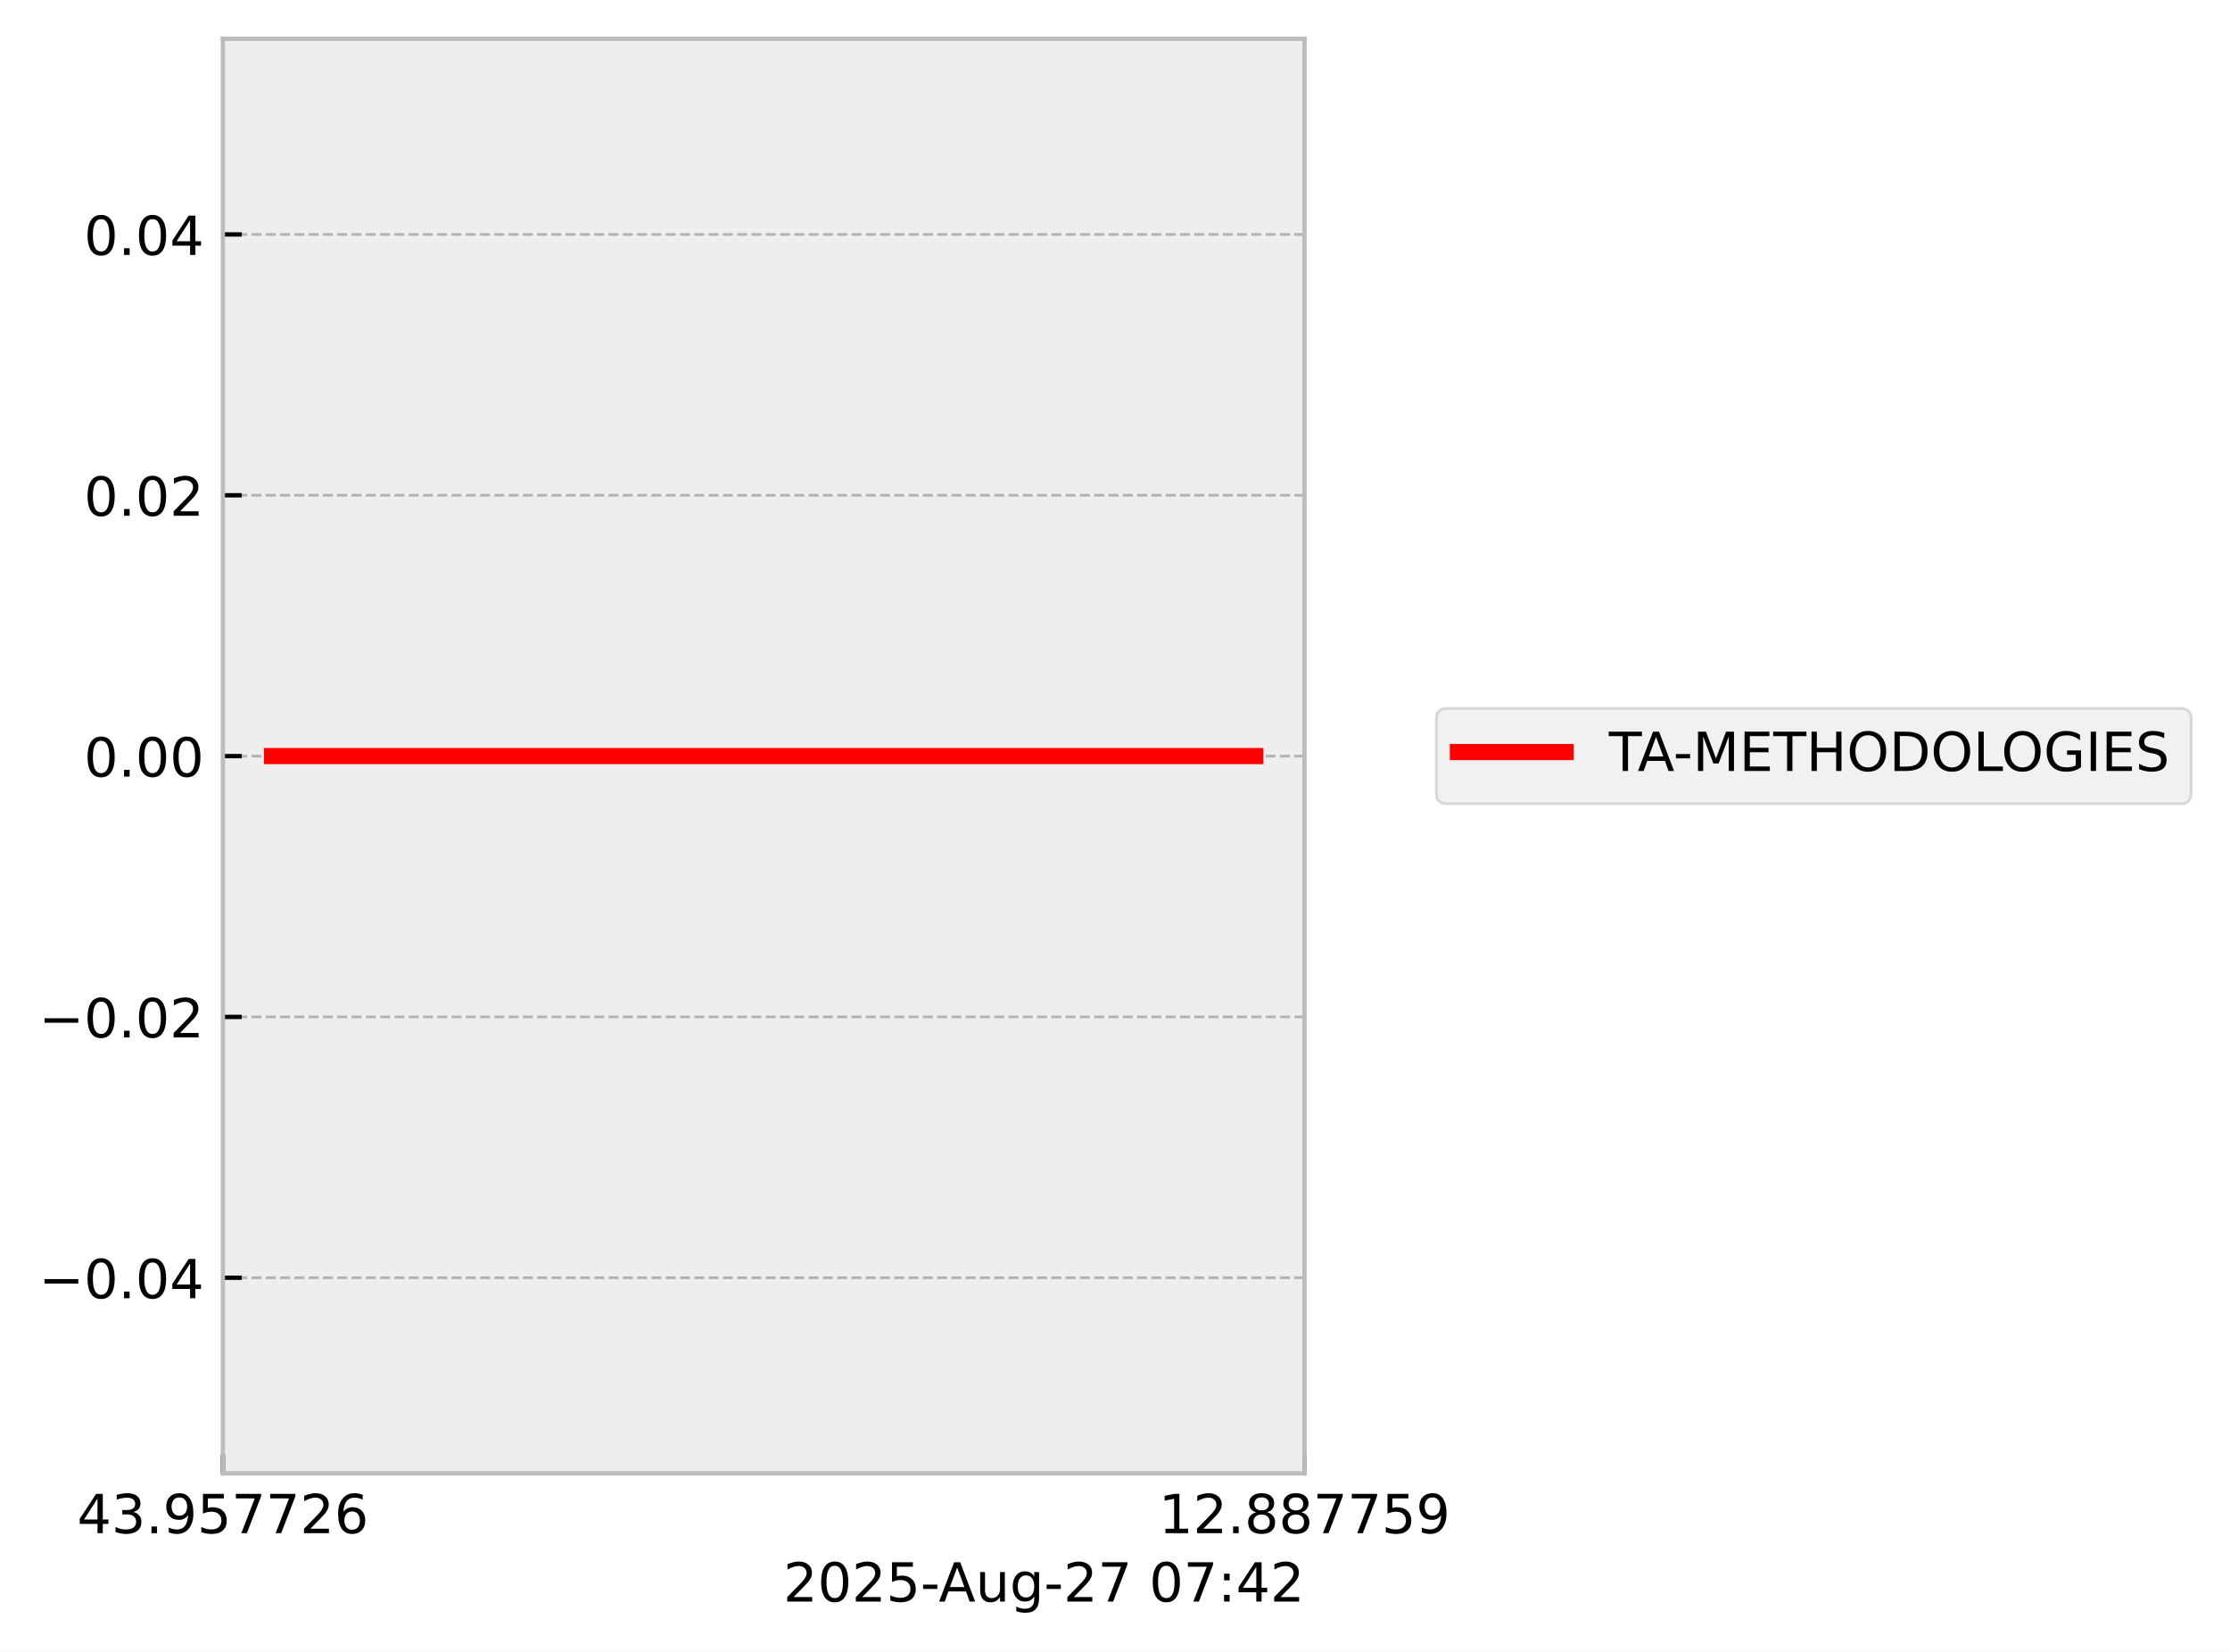
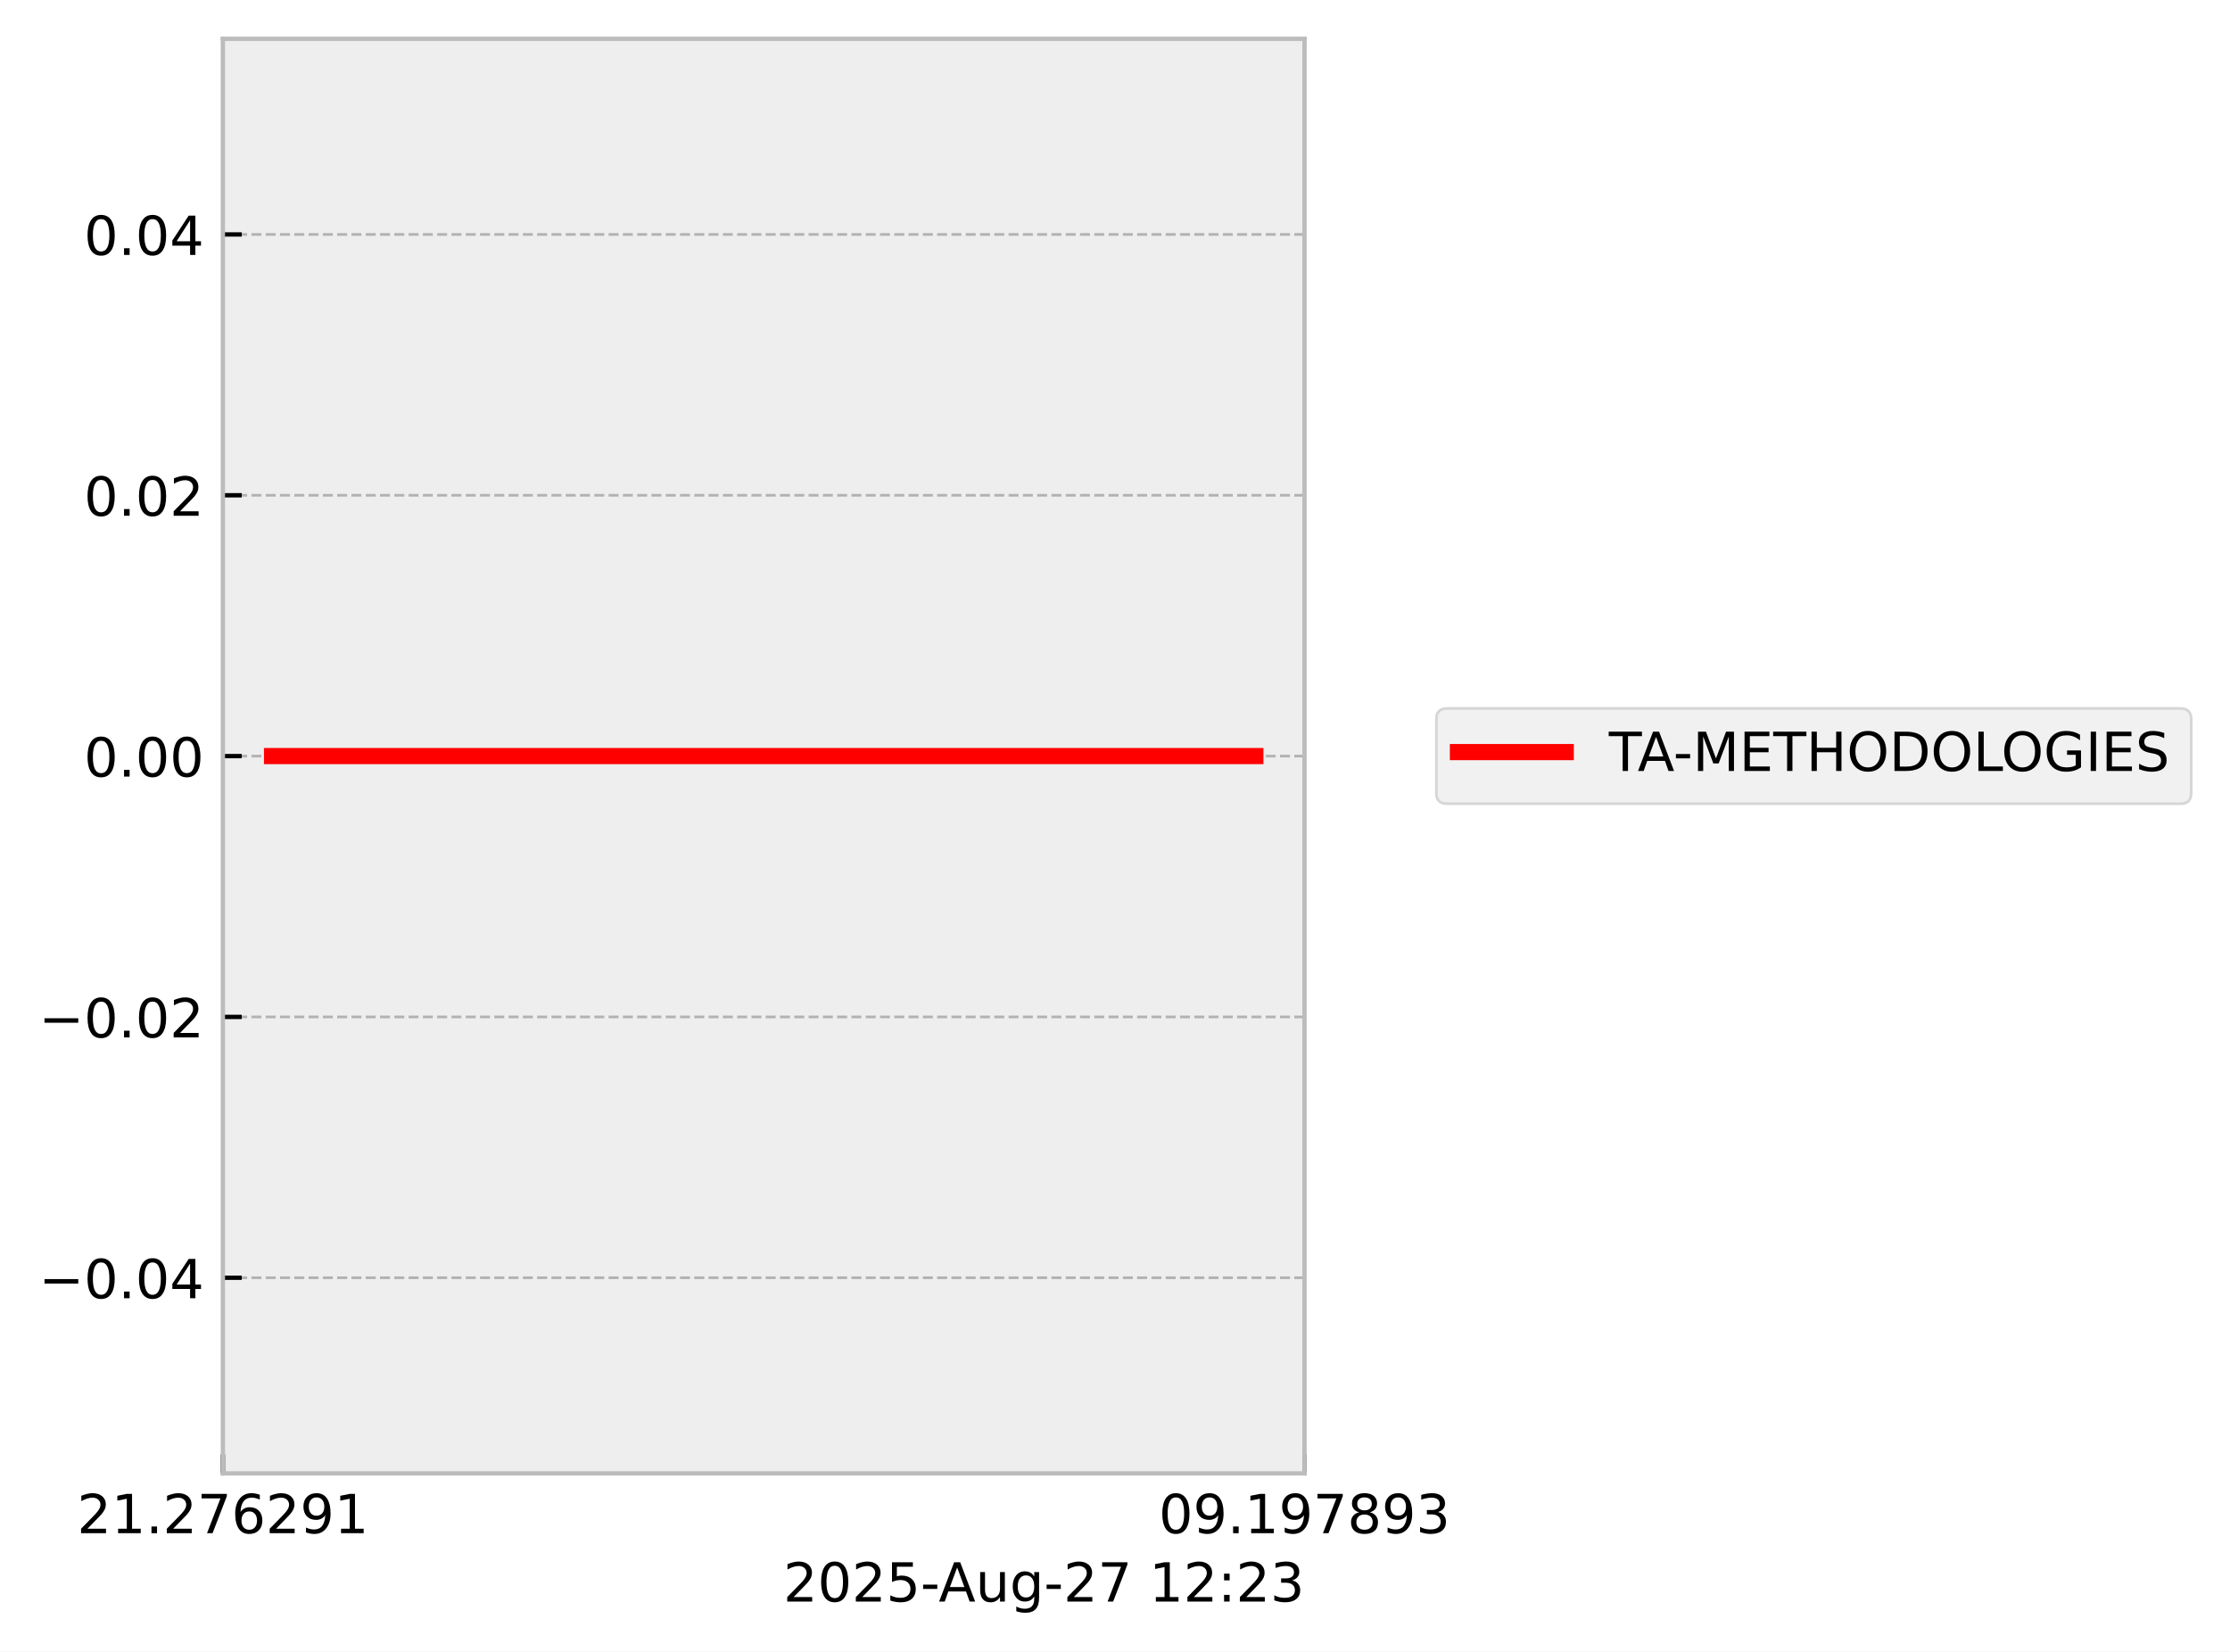
<svg xmlns="http://www.w3.org/2000/svg" xmlns:xlink="http://www.w3.org/1999/xlink" width="413.672pt" height="306.368pt" viewBox="0 0 413.672 306.368" version="1.1">
  <defs>
    <style type="text/css">*{stroke-linejoin: round; stroke-linecap: butt}</style>
  </defs>
  <g id="figure_1">
    <g id="patch_1">
      <path d="M 0 306.368  L 413.672 306.368  L 413.672 0  L 0 0  z " style="fill: #ffffff" />
    </g>
    <g id="axes_1">
      <g id="patch_2">
        <path d="M 41.345 273.312  L 241.991 273.312  L 241.991 7.2  L 41.345 7.2  z " style="fill: #eeeeee" />
      </g>
      <g id="matplotlib.axis_1">
        <g id="xtick_1">
          <g id="line2d_1">
-             <path d="M 41.345 273.312  L 41.345 7.2  " clip-path="url(#p189628bf33)" style="fill: none; stroke-dasharray: 1.85,0.8; stroke-dashoffset: 0; stroke: #b2b2b2; stroke-width: 0.5" />
+             <path d="M 41.345 273.312  L 41.345 7.2  " clip-path="url(#p49d9a8a5cf)" style="fill: none; stroke-dasharray: 1.85,0.8; stroke-dashoffset: 0; stroke: #b2b2b2; stroke-width: 0.5" />
          </g>
          <g id="line2d_2">
            <defs>
-               <path id="m2b0e03d4ef" d="M 0 0  L 0 -3.5  " style="stroke: #000000; stroke-width: 0.8" />
-             </defs>
-             <g>
-               <use xlink:href="#m2b0e03d4ef" x="41.345" y="273.312" style="stroke: #000000; stroke-width: 0.8" />
+               <path id="m59deed3bcf" d="M 0 0  L 0 -3.5  " style="stroke: #000000; stroke-width: 0.8" />
+             </defs>
+             <g>
+               <use xlink:href="#m59deed3bcf" x="41.345" y="273.312" style="stroke: #000000; stroke-width: 0.8" />
            </g>
          </g>
          <g id="text_1">
            <g transform="translate(14.30625 284.4104) scale(0.1 -0.1)">
              <defs>
-                 <path id="DejaVuSans-34" d="M 2419 4116  L 825 1625  L 2419 1625  L 2419 4116  z M 2253 4666  L 3047 4666  L 3047 1625  L 3713 1625  L 3713 1100  L 3047 1100  L 3047 0  L 2419 0  L 2419 1100  L 313 1100  L 313 1709  L 2253 4666  z " transform="scale(0.015625)" />
-                 <path id="DejaVuSans-33" d="M 2597 2516  Q 3050 2419 3304 2112  Q 3559 1806 3559 1356  Q 3559 666 3084 287  Q 2609 -91 1734 -91  Q 1441 -91 1130 -33  Q 819 25 488 141  L 488 750  Q 750 597 1062 519  Q 1375 441 1716 441  Q 2309 441 2620 675  Q 2931 909 2931 1356  Q 2931 1769 2642 2001  Q 2353 2234 1838 2234  L 1294 2234  L 1294 2753  L 1863 2753  Q 2328 2753 2575 2939  Q 2822 3125 2822 3475  Q 2822 3834 2567 4026  Q 2313 4219 1838 4219  Q 1578 4219 1281 4162  Q 984 4106 628 3988  L 628 4550  Q 988 4650 1302 4700  Q 1616 4750 1894 4750  Q 2613 4750 3031 4423  Q 3450 4097 3450 3541  Q 3450 3153 3228 2886  Q 3006 2619 2597 2516  z " transform="scale(0.015625)" />
+                 <path id="DejaVuSans-32" d="M 1228 531  L 3431 531  L 3431 0  L 469 0  L 469 531  Q 828 903 1448 1529  Q 2069 2156 2228 2338  Q 2531 2678 2651 2914  Q 2772 3150 2772 3378  Q 2772 3750 2511 3984  Q 2250 4219 1831 4219  Q 1534 4219 1204 4116  Q 875 4013 500 3803  L 500 4441  Q 881 4594 1212 4672  Q 1544 4750 1819 4750  Q 2544 4750 2975 4387  Q 3406 4025 3406 3419  Q 3406 3131 3298 2873  Q 3191 2616 2906 2266  Q 2828 2175 2409 1742  Q 1991 1309 1228 531  z " transform="scale(0.015625)" />
+                 <path id="DejaVuSans-31" d="M 794 531  L 1825 531  L 1825 4091  L 703 3866  L 703 4441  L 1819 4666  L 2450 4666  L 2450 531  L 3481 531  L 3481 0  L 794 0  L 794 531  z " transform="scale(0.015625)" />
                <path id="DejaVuSans-2e" d="M 684 794  L 1344 794  L 1344 0  L 684 0  L 684 794  z " transform="scale(0.015625)" />
+                 <path id="DejaVuSans-37" d="M 525 4666  L 3525 4666  L 3525 4397  L 1831 0  L 1172 0  L 2766 4134  L 525 4134  L 525 4666  z " transform="scale(0.015625)" />
+                 <path id="DejaVuSans-36" d="M 2113 2584  Q 1688 2584 1439 2293  Q 1191 2003 1191 1497  Q 1191 994 1439 701  Q 1688 409 2113 409  Q 2538 409 2786 701  Q 3034 994 3034 1497  Q 3034 2003 2786 2293  Q 2538 2584 2113 2584  z M 3366 4563  L 3366 3988  Q 3128 4100 2886 4159  Q 2644 4219 2406 4219  Q 1781 4219 1451 3797  Q 1122 3375 1075 2522  Q 1259 2794 1537 2939  Q 1816 3084 2150 3084  Q 2853 3084 3261 2657  Q 3669 2231 3669 1497  Q 3669 778 3244 343  Q 2819 -91 2113 -91  Q 1303 -91 875 529  Q 447 1150 447 2328  Q 447 3434 972 4092  Q 1497 4750 2381 4750  Q 2619 4750 2861 4703  Q 3103 4656 3366 4563  z " transform="scale(0.015625)" />
                <path id="DejaVuSans-39" d="M 703 97  L 703 672  Q 941 559 1184 500  Q 1428 441 1663 441  Q 2288 441 2617 861  Q 2947 1281 2994 2138  Q 2813 1869 2534 1725  Q 2256 1581 1919 1581  Q 1219 1581 811 2004  Q 403 2428 403 3163  Q 403 3881 828 4315  Q 1253 4750 1959 4750  Q 2769 4750 3195 4129  Q 3622 3509 3622 2328  Q 3622 1225 3098 567  Q 2575 -91 1691 -91  Q 1453 -91 1209 -44  Q 966 3 703 97  z M 1959 2075  Q 2384 2075 2632 2365  Q 2881 2656 2881 3163  Q 2881 3666 2632 3958  Q 2384 4250 1959 4250  Q 1534 4250 1286 3958  Q 1038 3666 1038 3163  Q 1038 2656 1286 2365  Q 1534 2075 1959 2075  z " transform="scale(0.015625)" />
-                 <path id="DejaVuSans-35" d="M 691 4666  L 3169 4666  L 3169 4134  L 1269 4134  L 1269 2991  Q 1406 3038 1543 3061  Q 1681 3084 1819 3084  Q 2600 3084 3056 2656  Q 3513 2228 3513 1497  Q 3513 744 3044 326  Q 2575 -91 1722 -91  Q 1428 -91 1123 -41  Q 819 9 494 109  L 494 744  Q 775 591 1075 516  Q 1375 441 1709 441  Q 2250 441 2565 725  Q 2881 1009 2881 1497  Q 2881 1984 2565 2268  Q 2250 2553 1709 2553  Q 1456 2553 1204 2497  Q 953 2441 691 2322  L 691 4666  z " transform="scale(0.015625)" />
-                 <path id="DejaVuSans-37" d="M 525 4666  L 3525 4666  L 3525 4397  L 1831 0  L 1172 0  L 2766 4134  L 525 4134  L 525 4666  z " transform="scale(0.015625)" />
-                 <path id="DejaVuSans-32" d="M 1228 531  L 3431 531  L 3431 0  L 469 0  L 469 531  Q 828 903 1448 1529  Q 2069 2156 2228 2338  Q 2531 2678 2651 2914  Q 2772 3150 2772 3378  Q 2772 3750 2511 3984  Q 2250 4219 1831 4219  Q 1534 4219 1204 4116  Q 875 4013 500 3803  L 500 4441  Q 881 4594 1212 4672  Q 1544 4750 1819 4750  Q 2544 4750 2975 4387  Q 3406 4025 3406 3419  Q 3406 3131 3298 2873  Q 3191 2616 2906 2266  Q 2828 2175 2409 1742  Q 1991 1309 1228 531  z " transform="scale(0.015625)" />
-                 <path id="DejaVuSans-36" d="M 2113 2584  Q 1688 2584 1439 2293  Q 1191 2003 1191 1497  Q 1191 994 1439 701  Q 1688 409 2113 409  Q 2538 409 2786 701  Q 3034 994 3034 1497  Q 3034 2003 2786 2293  Q 2538 2584 2113 2584  z M 3366 4563  L 3366 3988  Q 3128 4100 2886 4159  Q 2644 4219 2406 4219  Q 1781 4219 1451 3797  Q 1122 3375 1075 2522  Q 1259 2794 1537 2939  Q 1816 3084 2150 3084  Q 2853 3084 3261 2657  Q 3669 2231 3669 1497  Q 3669 778 3244 343  Q 2819 -91 2113 -91  Q 1303 -91 875 529  Q 447 1150 447 2328  Q 447 3434 972 4092  Q 1497 4750 2381 4750  Q 2619 4750 2861 4703  Q 3103 4656 3366 4563  z " transform="scale(0.015625)" />
              </defs>
-               <use xlink:href="#DejaVuSans-34" />
-               <use xlink:href="#DejaVuSans-33" transform="translate(63.62305 0)" />
+               <use xlink:href="#DejaVuSans-32" />
+               <use xlink:href="#DejaVuSans-31" transform="translate(63.62305 0)" />
              <use xlink:href="#DejaVuSans-2e" transform="translate(127.2461 0)" />
-               <use xlink:href="#DejaVuSans-39" transform="translate(159.0332 0)" />
-               <use xlink:href="#DejaVuSans-35" transform="translate(222.6562 0)" />
-               <use xlink:href="#DejaVuSans-37" transform="translate(286.2793 0)" />
-               <use xlink:href="#DejaVuSans-37" transform="translate(349.9023 0)" />
-               <use xlink:href="#DejaVuSans-32" transform="translate(413.5254 0)" />
-               <use xlink:href="#DejaVuSans-36" transform="translate(477.1484 0)" />
+               <use xlink:href="#DejaVuSans-32" transform="translate(159.0332 0)" />
+               <use xlink:href="#DejaVuSans-37" transform="translate(222.6562 0)" />
+               <use xlink:href="#DejaVuSans-36" transform="translate(286.2793 0)" />
+               <use xlink:href="#DejaVuSans-32" transform="translate(349.9023 0)" />
+               <use xlink:href="#DejaVuSans-39" transform="translate(413.5254 0)" />
+               <use xlink:href="#DejaVuSans-31" transform="translate(477.1484 0)" />
            </g>
          </g>
        </g>
        <g id="xtick_2">
          <g id="line2d_3">
-             <path d="M 241.991 273.312  L 241.991 7.2  " clip-path="url(#p189628bf33)" style="fill: none; stroke-dasharray: 1.85,0.8; stroke-dashoffset: 0; stroke: #b2b2b2; stroke-width: 0.5" />
+             <path d="M 241.991 273.312  L 241.991 7.2  " clip-path="url(#p49d9a8a5cf)" style="fill: none; stroke-dasharray: 1.85,0.8; stroke-dashoffset: 0; stroke: #b2b2b2; stroke-width: 0.5" />
          </g>
          <g id="line2d_4">
            <g>
-               <use xlink:href="#m2b0e03d4ef" x="241.991" y="273.312" style="stroke: #000000; stroke-width: 0.8" />
+               <use xlink:href="#m59deed3bcf" x="241.991" y="273.312" style="stroke: #000000; stroke-width: 0.8" />
            </g>
          </g>
          <g id="text_2">
            <g transform="translate(214.9522 284.4104) scale(0.1 -0.1)">
              <defs>
-                 <path id="DejaVuSans-31" d="M 794 531  L 1825 531  L 1825 4091  L 703 3866  L 703 4441  L 1819 4666  L 2450 4666  L 2450 531  L 3481 531  L 3481 0  L 794 0  L 794 531  z " transform="scale(0.015625)" />
+                 <path id="DejaVuSans-30" d="M 2034 4250  Q 1547 4250 1301 3770  Q 1056 3291 1056 2328  Q 1056 1369 1301 889  Q 1547 409 2034 409  Q 2525 409 2770 889  Q 3016 1369 3016 2328  Q 3016 3291 2770 3770  Q 2525 4250 2034 4250  z M 2034 4750  Q 2819 4750 3233 4129  Q 3647 3509 3647 2328  Q 3647 1150 3233 529  Q 2819 -91 2034 -91  Q 1250 -91 836 529  Q 422 1150 422 2328  Q 422 3509 836 4129  Q 1250 4750 2034 4750  z " transform="scale(0.015625)" />
                <path id="DejaVuSans-38" d="M 2034 2216  Q 1584 2216 1326 1975  Q 1069 1734 1069 1313  Q 1069 891 1326 650  Q 1584 409 2034 409  Q 2484 409 2743 651  Q 3003 894 3003 1313  Q 3003 1734 2745 1975  Q 2488 2216 2034 2216  z M 1403 2484  Q 997 2584 770 2862  Q 544 3141 544 3541  Q 544 4100 942 4425  Q 1341 4750 2034 4750  Q 2731 4750 3128 4425  Q 3525 4100 3525 3541  Q 3525 3141 3298 2862  Q 3072 2584 2669 2484  Q 3125 2378 3379 2068  Q 3634 1759 3634 1313  Q 3634 634 3220 271  Q 2806 -91 2034 -91  Q 1263 -91 848 271  Q 434 634 434 1313  Q 434 1759 690 2068  Q 947 2378 1403 2484  z M 1172 3481  Q 1172 3119 1398 2916  Q 1625 2713 2034 2713  Q 2441 2713 2670 2916  Q 2900 3119 2900 3481  Q 2900 3844 2670 4047  Q 2441 4250 2034 4250  Q 1625 4250 1398 4047  Q 1172 3844 1172 3481  z " transform="scale(0.015625)" />
+                 <path id="DejaVuSans-33" d="M 2597 2516  Q 3050 2419 3304 2112  Q 3559 1806 3559 1356  Q 3559 666 3084 287  Q 2609 -91 1734 -91  Q 1441 -91 1130 -33  Q 819 25 488 141  L 488 750  Q 750 597 1062 519  Q 1375 441 1716 441  Q 2309 441 2620 675  Q 2931 909 2931 1356  Q 2931 1769 2642 2001  Q 2353 2234 1838 2234  L 1294 2234  L 1294 2753  L 1863 2753  Q 2328 2753 2575 2939  Q 2822 3125 2822 3475  Q 2822 3834 2567 4026  Q 2313 4219 1838 4219  Q 1578 4219 1281 4162  Q 984 4106 628 3988  L 628 4550  Q 988 4650 1302 4700  Q 1616 4750 1894 4750  Q 2613 4750 3031 4423  Q 3450 4097 3450 3541  Q 3450 3153 3228 2886  Q 3006 2619 2597 2516  z " transform="scale(0.015625)" />
              </defs>
-               <use xlink:href="#DejaVuSans-31" />
-               <use xlink:href="#DejaVuSans-32" transform="translate(63.62305 0)" />
+               <use xlink:href="#DejaVuSans-30" />
+               <use xlink:href="#DejaVuSans-39" transform="translate(63.62305 0)" />
              <use xlink:href="#DejaVuSans-2e" transform="translate(127.2461 0)" />
-               <use xlink:href="#DejaVuSans-38" transform="translate(159.0332 0)" />
-               <use xlink:href="#DejaVuSans-38" transform="translate(222.6562 0)" />
+               <use xlink:href="#DejaVuSans-31" transform="translate(159.0332 0)" />
+               <use xlink:href="#DejaVuSans-39" transform="translate(222.6562 0)" />
              <use xlink:href="#DejaVuSans-37" transform="translate(286.2793 0)" />
-               <use xlink:href="#DejaVuSans-37" transform="translate(349.9023 0)" />
-               <use xlink:href="#DejaVuSans-35" transform="translate(413.5254 0)" />
-               <use xlink:href="#DejaVuSans-39" transform="translate(477.1484 0)" />
+               <use xlink:href="#DejaVuSans-38" transform="translate(349.9023 0)" />
+               <use xlink:href="#DejaVuSans-39" transform="translate(413.5254 0)" />
+               <use xlink:href="#DejaVuSans-33" transform="translate(477.1484 0)" />
            </g>
          </g>
        </g>
        <g id="text_3">
          <g transform="translate(145.3022 297.0886) scale(0.1 -0.1)">
            <defs>
-               <path id="DejaVuSans-30" d="M 2034 4250  Q 1547 4250 1301 3770  Q 1056 3291 1056 2328  Q 1056 1369 1301 889  Q 1547 409 2034 409  Q 2525 409 2770 889  Q 3016 1369 3016 2328  Q 3016 3291 2770 3770  Q 2525 4250 2034 4250  z M 2034 4750  Q 2819 4750 3233 4129  Q 3647 3509 3647 2328  Q 3647 1150 3233 529  Q 2819 -91 2034 -91  Q 1250 -91 836 529  Q 422 1150 422 2328  Q 422 3509 836 4129  Q 1250 4750 2034 4750  z " transform="scale(0.015625)" />
+               <path id="DejaVuSans-35" d="M 691 4666  L 3169 4666  L 3169 4134  L 1269 4134  L 1269 2991  Q 1406 3038 1543 3061  Q 1681 3084 1819 3084  Q 2600 3084 3056 2656  Q 3513 2228 3513 1497  Q 3513 744 3044 326  Q 2575 -91 1722 -91  Q 1428 -91 1123 -41  Q 819 9 494 109  L 494 744  Q 775 591 1075 516  Q 1375 441 1709 441  Q 2250 441 2565 725  Q 2881 1009 2881 1497  Q 2881 1984 2565 2268  Q 2250 2553 1709 2553  Q 1456 2553 1204 2497  Q 953 2441 691 2322  L 691 4666  z " transform="scale(0.015625)" />
              <path id="DejaVuSans-2d" d="M 313 2009  L 1997 2009  L 1997 1497  L 313 1497  L 313 2009  z " transform="scale(0.015625)" />
              <path id="DejaVuSans-41" d="M 2188 4044  L 1331 1722  L 3047 1722  L 2188 4044  z M 1831 4666  L 2547 4666  L 4325 0  L 3669 0  L 3244 1197  L 1141 1197  L 716 0  L 50 0  L 1831 4666  z " transform="scale(0.015625)" />
              <path id="DejaVuSans-75" d="M 544 1381  L 544 3500  L 1119 3500  L 1119 1403  Q 1119 906 1312 657  Q 1506 409 1894 409  Q 2359 409 2629 706  Q 2900 1003 2900 1516  L 2900 3500  L 3475 3500  L 3475 0  L 2900 0  L 2900 538  Q 2691 219 2414 64  Q 2138 -91 1772 -91  Q 1169 -91 856 284  Q 544 659 544 1381  z M 1991 3584  L 1991 3584  z " transform="scale(0.015625)" />
              <path id="DejaVuSans-67" d="M 2906 1791  Q 2906 2416 2648 2759  Q 2391 3103 1925 3103  Q 1463 3103 1205 2759  Q 947 2416 947 1791  Q 947 1169 1205 825  Q 1463 481 1925 481  Q 2391 481 2648 825  Q 2906 1169 2906 1791  z M 3481 434  Q 3481 -459 3084 -895  Q 2688 -1331 1869 -1331  Q 1566 -1331 1297 -1286  Q 1028 -1241 775 -1147  L 775 -588  Q 1028 -725 1275 -790  Q 1522 -856 1778 -856  Q 2344 -856 2625 -561  Q 2906 -266 2906 331  L 2906 616  Q 2728 306 2450 153  Q 2172 0 1784 0  Q 1141 0 747 490  Q 353 981 353 1791  Q 353 2603 747 3093  Q 1141 3584 1784 3584  Q 2172 3584 2450 3431  Q 2728 3278 2906 2969  L 2906 3500  L 3481 3500  L 3481 434  z " transform="scale(0.015625)" />
              <path id="DejaVuSans-20" transform="scale(0.015625)" />
              <path id="DejaVuSans-3a" d="M 750 794  L 1409 794  L 1409 0  L 750 0  L 750 794  z M 750 3309  L 1409 3309  L 1409 2516  L 750 2516  L 750 3309  z " transform="scale(0.015625)" />
            </defs>
            <use xlink:href="#DejaVuSans-32" />
            <use xlink:href="#DejaVuSans-30" transform="translate(63.62305 0)" />
            <use xlink:href="#DejaVuSans-32" transform="translate(127.2461 0)" />
            <use xlink:href="#DejaVuSans-35" transform="translate(190.8691 0)" />
            <use xlink:href="#DejaVuSans-2d" transform="translate(254.4922 0)" />
            <use xlink:href="#DejaVuSans-41" transform="translate(288.3262 0)" />
            <use xlink:href="#DejaVuSans-75" transform="translate(356.7344 0)" />
            <use xlink:href="#DejaVuSans-67" transform="translate(420.1133 0)" />
            <use xlink:href="#DejaVuSans-2d" transform="translate(483.5898 0)" />
            <use xlink:href="#DejaVuSans-32" transform="translate(519.6738 0)" />
            <use xlink:href="#DejaVuSans-37" transform="translate(583.2969 0)" />
            <use xlink:href="#DejaVuSans-20" transform="translate(646.9199 0)" />
-             <use xlink:href="#DejaVuSans-30" transform="translate(678.707 0)" />
-             <use xlink:href="#DejaVuSans-37" transform="translate(742.3301 0)" />
+             <use xlink:href="#DejaVuSans-31" transform="translate(678.707 0)" />
+             <use xlink:href="#DejaVuSans-32" transform="translate(742.3301 0)" />
            <use xlink:href="#DejaVuSans-3a" transform="translate(805.9531 0)" />
-             <use xlink:href="#DejaVuSans-34" transform="translate(839.6445 0)" />
-             <use xlink:href="#DejaVuSans-32" transform="translate(903.2676 0)" />
+             <use xlink:href="#DejaVuSans-32" transform="translate(839.6445 0)" />
+             <use xlink:href="#DejaVuSans-33" transform="translate(903.2676 0)" />
          </g>
        </g>
      </g>
      <g id="matplotlib.axis_2">
        <g id="ytick_1">
          <g id="line2d_5">
-             <path d="M 41.345 237.024  L 241.991 237.024  " clip-path="url(#p189628bf33)" style="fill: none; stroke-dasharray: 1.85,0.8; stroke-dashoffset: 0; stroke: #b2b2b2; stroke-width: 0.5" />
+             <path d="M 41.345 237.024  L 241.991 237.024  " clip-path="url(#p49d9a8a5cf)" style="fill: none; stroke-dasharray: 1.85,0.8; stroke-dashoffset: 0; stroke: #b2b2b2; stroke-width: 0.5" />
          </g>
          <g id="line2d_6">
            <defs>
-               <path id="m5ea575ea08" d="M 0 0  L 3.5 0  " style="stroke: #000000; stroke-width: 0.8" />
-             </defs>
-             <g>
-               <use xlink:href="#m5ea575ea08" x="41.345" y="237.024" style="stroke: #000000; stroke-width: 0.8" />
+               <path id="m703b112c88" d="M 0 0  L 3.5 0  " style="stroke: #000000; stroke-width: 0.8" />
+             </defs>
+             <g>
+               <use xlink:href="#m703b112c88" x="41.345" y="237.024" style="stroke: #000000; stroke-width: 0.8" />
            </g>
          </g>
          <g id="text_4">
            <g transform="translate(7.2 240.8232) scale(0.1 -0.1)">
              <defs>
                <path id="DejaVuSans-2212" d="M 678 2272  L 4684 2272  L 4684 1741  L 678 1741  L 678 2272  z " transform="scale(0.015625)" />
+                 <path id="DejaVuSans-34" d="M 2419 4116  L 825 1625  L 2419 1625  L 2419 4116  z M 2253 4666  L 3047 4666  L 3047 1625  L 3713 1625  L 3713 1100  L 3047 1100  L 3047 0  L 2419 0  L 2419 1100  L 313 1100  L 313 1709  L 2253 4666  z " transform="scale(0.015625)" />
              </defs>
              <use xlink:href="#DejaVuSans-2212" />
              <use xlink:href="#DejaVuSans-30" transform="translate(83.78906 0)" />
              <use xlink:href="#DejaVuSans-2e" transform="translate(147.4121 0)" />
              <use xlink:href="#DejaVuSans-30" transform="translate(179.1992 0)" />
              <use xlink:href="#DejaVuSans-34" transform="translate(242.8223 0)" />
            </g>
          </g>
        </g>
        <g id="ytick_2">
          <g id="line2d_7">
-             <path d="M 41.345 188.64  L 241.991 188.64  " clip-path="url(#p189628bf33)" style="fill: none; stroke-dasharray: 1.85,0.8; stroke-dashoffset: 0; stroke: #b2b2b2; stroke-width: 0.5" />
+             <path d="M 41.345 188.64  L 241.991 188.64  " clip-path="url(#p49d9a8a5cf)" style="fill: none; stroke-dasharray: 1.85,0.8; stroke-dashoffset: 0; stroke: #b2b2b2; stroke-width: 0.5" />
          </g>
          <g id="line2d_8">
            <g>
-               <use xlink:href="#m5ea575ea08" x="41.345" y="188.64" style="stroke: #000000; stroke-width: 0.8" />
+               <use xlink:href="#m703b112c88" x="41.345" y="188.64" style="stroke: #000000; stroke-width: 0.8" />
            </g>
          </g>
          <g id="text_5">
            <g transform="translate(7.2 192.4392) scale(0.1 -0.1)">
              <use xlink:href="#DejaVuSans-2212" />
              <use xlink:href="#DejaVuSans-30" transform="translate(83.78906 0)" />
              <use xlink:href="#DejaVuSans-2e" transform="translate(147.4121 0)" />
              <use xlink:href="#DejaVuSans-30" transform="translate(179.1992 0)" />
              <use xlink:href="#DejaVuSans-32" transform="translate(242.8223 0)" />
            </g>
          </g>
        </g>
        <g id="ytick_3">
          <g id="line2d_9">
-             <path d="M 41.345 140.256  L 241.991 140.256  " clip-path="url(#p189628bf33)" style="fill: none; stroke-dasharray: 1.85,0.8; stroke-dashoffset: 0; stroke: #b2b2b2; stroke-width: 0.5" />
+             <path d="M 41.345 140.256  L 241.991 140.256  " clip-path="url(#p49d9a8a5cf)" style="fill: none; stroke-dasharray: 1.85,0.8; stroke-dashoffset: 0; stroke: #b2b2b2; stroke-width: 0.5" />
          </g>
          <g id="line2d_10">
            <g>
-               <use xlink:href="#m5ea575ea08" x="41.345" y="140.256" style="stroke: #000000; stroke-width: 0.8" />
+               <use xlink:href="#m703b112c88" x="41.345" y="140.256" style="stroke: #000000; stroke-width: 0.8" />
            </g>
          </g>
          <g id="text_6">
            <g transform="translate(15.57969 144.0552) scale(0.1 -0.1)">
              <use xlink:href="#DejaVuSans-30" />
              <use xlink:href="#DejaVuSans-2e" transform="translate(63.62305 0)" />
              <use xlink:href="#DejaVuSans-30" transform="translate(95.41016 0)" />
              <use xlink:href="#DejaVuSans-30" transform="translate(159.0332 0)" />
            </g>
          </g>
        </g>
        <g id="ytick_4">
          <g id="line2d_11">
-             <path d="M 41.345 91.872  L 241.991 91.872  " clip-path="url(#p189628bf33)" style="fill: none; stroke-dasharray: 1.85,0.8; stroke-dashoffset: 0; stroke: #b2b2b2; stroke-width: 0.5" />
+             <path d="M 41.345 91.872  L 241.991 91.872  " clip-path="url(#p49d9a8a5cf)" style="fill: none; stroke-dasharray: 1.85,0.8; stroke-dashoffset: 0; stroke: #b2b2b2; stroke-width: 0.5" />
          </g>
          <g id="line2d_12">
            <g>
-               <use xlink:href="#m5ea575ea08" x="41.345" y="91.872" style="stroke: #000000; stroke-width: 0.8" />
+               <use xlink:href="#m703b112c88" x="41.345" y="91.872" style="stroke: #000000; stroke-width: 0.8" />
            </g>
          </g>
          <g id="text_7">
            <g transform="translate(15.57969 95.67122) scale(0.1 -0.1)">
              <use xlink:href="#DejaVuSans-30" />
              <use xlink:href="#DejaVuSans-2e" transform="translate(63.62305 0)" />
              <use xlink:href="#DejaVuSans-30" transform="translate(95.41016 0)" />
              <use xlink:href="#DejaVuSans-32" transform="translate(159.0332 0)" />
            </g>
          </g>
        </g>
        <g id="ytick_5">
          <g id="line2d_13">
-             <path d="M 41.345 43.488  L 241.991 43.488  " clip-path="url(#p189628bf33)" style="fill: none; stroke-dasharray: 1.85,0.8; stroke-dashoffset: 0; stroke: #b2b2b2; stroke-width: 0.5" />
+             <path d="M 41.345 43.488  L 241.991 43.488  " clip-path="url(#p49d9a8a5cf)" style="fill: none; stroke-dasharray: 1.85,0.8; stroke-dashoffset: 0; stroke: #b2b2b2; stroke-width: 0.5" />
          </g>
          <g id="line2d_14">
            <g>
-               <use xlink:href="#m5ea575ea08" x="41.345" y="43.488" style="stroke: #000000; stroke-width: 0.8" />
+               <use xlink:href="#m703b112c88" x="41.345" y="43.488" style="stroke: #000000; stroke-width: 0.8" />
            </g>
          </g>
          <g id="text_8">
            <g transform="translate(15.57969 47.28722) scale(0.1 -0.1)">
              <use xlink:href="#DejaVuSans-30" />
              <use xlink:href="#DejaVuSans-2e" transform="translate(63.62305 0)" />
              <use xlink:href="#DejaVuSans-30" transform="translate(95.41016 0)" />
              <use xlink:href="#DejaVuSans-34" transform="translate(159.0332 0)" />
            </g>
          </g>
        </g>
      </g>
      <g id="line2d_15">
-         <path d="M 50.466 140.256  L 85.265 140.256  L 232.871 140.256  " clip-path="url(#p189628bf33)" style="fill: none; stroke: #ff0000; stroke-width: 3; stroke-linecap: square" />
+         <path d="M 50.466 140.256  L 78.561 140.256  L 227.013 140.256  L 232.871 140.256  " clip-path="url(#p49d9a8a5cf)" style="fill: none; stroke: #ff0000; stroke-width: 3; stroke-linecap: square" />
      </g>
      <g id="patch_3">
        <path d="M 41.345 273.312  L 41.345 7.2  " style="fill: none; stroke: #bcbcbc; stroke-width: 0.8; stroke-linejoin: miter; stroke-linecap: square" />
      </g>
      <g id="patch_4">
        <path d="M 241.991 273.312  L 241.991 7.2  " style="fill: none; stroke: #bcbcbc; stroke-width: 0.8; stroke-linejoin: miter; stroke-linecap: square" />
      </g>
      <g id="patch_5">
        <path d="M 41.345 273.312  L 241.991 273.312  " style="fill: none; stroke: #bcbcbc; stroke-width: 0.8; stroke-linejoin: miter; stroke-linecap: square" />
      </g>
      <g id="patch_6">
        <path d="M 41.345 7.2  L 241.991 7.2  " style="fill: none; stroke: #bcbcbc; stroke-width: 0.8; stroke-linejoin: miter; stroke-linecap: square" />
      </g>
    </g>
    <g id="axes_2">
      <g id="legend_1">
        <g id="patch_7">
          <path d="M 268.45 149.095  L 404.472 149.095  Q 406.472 149.095 406.472 147.095  L 406.472 133.417  Q 406.472 131.417 404.472 131.417  L 268.45 131.417  Q 266.45 131.417 266.45 133.417  L 266.45 147.095  Q 266.45 149.095 268.45 149.095  z " style="fill: #eeeeee; opacity: 0.8; stroke: #cccccc; stroke-width: 0.5; stroke-linejoin: miter" />
        </g>
        <g id="line2d_16">
          <path d="M 270.45 139.515  L 280.45 139.515  L 290.45 139.515  " style="fill: none; stroke: #ff0000; stroke-width: 3; stroke-linecap: square" />
        </g>
        <g id="text_9">
          <g transform="translate(298.4501 143.0154) scale(0.1 -0.1)">
            <defs>
              <path id="DejaVuSans-54" d="M -19 4666  L 3928 4666  L 3928 4134  L 2272 4134  L 2272 0  L 1638 0  L 1638 4134  L -19 4134  L -19 4666  z " transform="scale(0.015625)" />
              <path id="DejaVuSans-4d" d="M 628 4666  L 1569 4666  L 2759 1491  L 3956 4666  L 4897 4666  L 4897 0  L 4281 0  L 4281 4097  L 3078 897  L 2444 897  L 1241 4097  L 1241 0  L 628 0  L 628 4666  z " transform="scale(0.015625)" />
              <path id="DejaVuSans-45" d="M 628 4666  L 3578 4666  L 3578 4134  L 1259 4134  L 1259 2753  L 3481 2753  L 3481 2222  L 1259 2222  L 1259 531  L 3634 531  L 3634 0  L 628 0  L 628 4666  z " transform="scale(0.015625)" />
              <path id="DejaVuSans-48" d="M 628 4666  L 1259 4666  L 1259 2753  L 3553 2753  L 3553 4666  L 4184 4666  L 4184 0  L 3553 0  L 3553 2222  L 1259 2222  L 1259 0  L 628 0  L 628 4666  z " transform="scale(0.015625)" />
              <path id="DejaVuSans-4f" d="M 2522 4238  Q 1834 4238 1429 3725  Q 1025 3213 1025 2328  Q 1025 1447 1429 934  Q 1834 422 2522 422  Q 3209 422 3611 934  Q 4013 1447 4013 2328  Q 4013 3213 3611 3725  Q 3209 4238 2522 4238  z M 2522 4750  Q 3503 4750 4090 4092  Q 4678 3434 4678 2328  Q 4678 1225 4090 567  Q 3503 -91 2522 -91  Q 1538 -91 948 565  Q 359 1222 359 2328  Q 359 3434 948 4092  Q 1538 4750 2522 4750  z " transform="scale(0.015625)" />
              <path id="DejaVuSans-44" d="M 1259 4147  L 1259 519  L 2022 519  Q 2988 519 3436 956  Q 3884 1394 3884 2338  Q 3884 3275 3436 3711  Q 2988 4147 2022 4147  L 1259 4147  z M 628 4666  L 1925 4666  Q 3281 4666 3915 4102  Q 4550 3538 4550 2338  Q 4550 1131 3912 565  Q 3275 0 1925 0  L 628 0  L 628 4666  z " transform="scale(0.015625)" />
              <path id="DejaVuSans-4c" d="M 628 4666  L 1259 4666  L 1259 531  L 3531 531  L 3531 0  L 628 0  L 628 4666  z " transform="scale(0.015625)" />
              <path id="DejaVuSans-47" d="M 3809 666  L 3809 1919  L 2778 1919  L 2778 2438  L 4434 2438  L 4434 434  Q 4069 175 3628 42  Q 3188 -91 2688 -91  Q 1594 -91 976 548  Q 359 1188 359 2328  Q 359 3472 976 4111  Q 1594 4750 2688 4750  Q 3144 4750 3555 4637  Q 3966 4525 4313 4306  L 4313 3634  Q 3963 3931 3569 4081  Q 3175 4231 2741 4231  Q 1884 4231 1454 3753  Q 1025 3275 1025 2328  Q 1025 1384 1454 906  Q 1884 428 2741 428  Q 3075 428 3337 486  Q 3600 544 3809 666  z " transform="scale(0.015625)" />
              <path id="DejaVuSans-49" d="M 628 4666  L 1259 4666  L 1259 0  L 628 0  L 628 4666  z " transform="scale(0.015625)" />
              <path id="DejaVuSans-53" d="M 3425 4513  L 3425 3897  Q 3066 4069 2747 4153  Q 2428 4238 2131 4238  Q 1616 4238 1336 4038  Q 1056 3838 1056 3469  Q 1056 3159 1242 3001  Q 1428 2844 1947 2747  L 2328 2669  Q 3034 2534 3370 2195  Q 3706 1856 3706 1288  Q 3706 609 3251 259  Q 2797 -91 1919 -91  Q 1588 -91 1214 -16  Q 841 59 441 206  L 441 856  Q 825 641 1194 531  Q 1563 422 1919 422  Q 2459 422 2753 634  Q 3047 847 3047 1241  Q 3047 1584 2836 1778  Q 2625 1972 2144 2069  L 1759 2144  Q 1053 2284 737 2584  Q 422 2884 422 3419  Q 422 4038 858 4394  Q 1294 4750 2059 4750  Q 2388 4750 2728 4690  Q 3069 4631 3425 4513  z " transform="scale(0.015625)" />
            </defs>
            <use xlink:href="#DejaVuSans-54" />
            <use xlink:href="#DejaVuSans-41" transform="translate(53.33398 0)" />
            <use xlink:href="#DejaVuSans-2d" transform="translate(119.4922 0)" />
            <use xlink:href="#DejaVuSans-4d" transform="translate(155.5762 0)" />
            <use xlink:href="#DejaVuSans-45" transform="translate(241.8555 0)" />
            <use xlink:href="#DejaVuSans-54" transform="translate(305.0391 0)" />
            <use xlink:href="#DejaVuSans-48" transform="translate(366.123 0)" />
            <use xlink:href="#DejaVuSans-4f" transform="translate(441.3184 0)" />
            <use xlink:href="#DejaVuSans-44" transform="translate(520.0293 0)" />
            <use xlink:href="#DejaVuSans-4f" transform="translate(597.0312 0)" />
            <use xlink:href="#DejaVuSans-4c" transform="translate(675.7422 0)" />
            <use xlink:href="#DejaVuSans-4f" transform="translate(727.8301 0)" />
            <use xlink:href="#DejaVuSans-47" transform="translate(806.541 0)" />
            <use xlink:href="#DejaVuSans-49" transform="translate(884.0312 0)" />
            <use xlink:href="#DejaVuSans-45" transform="translate(913.5234 0)" />
            <use xlink:href="#DejaVuSans-53" transform="translate(976.707 0)" />
          </g>
        </g>
      </g>
    </g>
  </g>
  <defs>
-     <clipPath id="p189628bf33">
+     <clipPath id="p49d9a8a5cf">
      <rect x="41.345" y="7.2" width="200.646" height="266.112" />
    </clipPath>
  </defs>
</svg>
